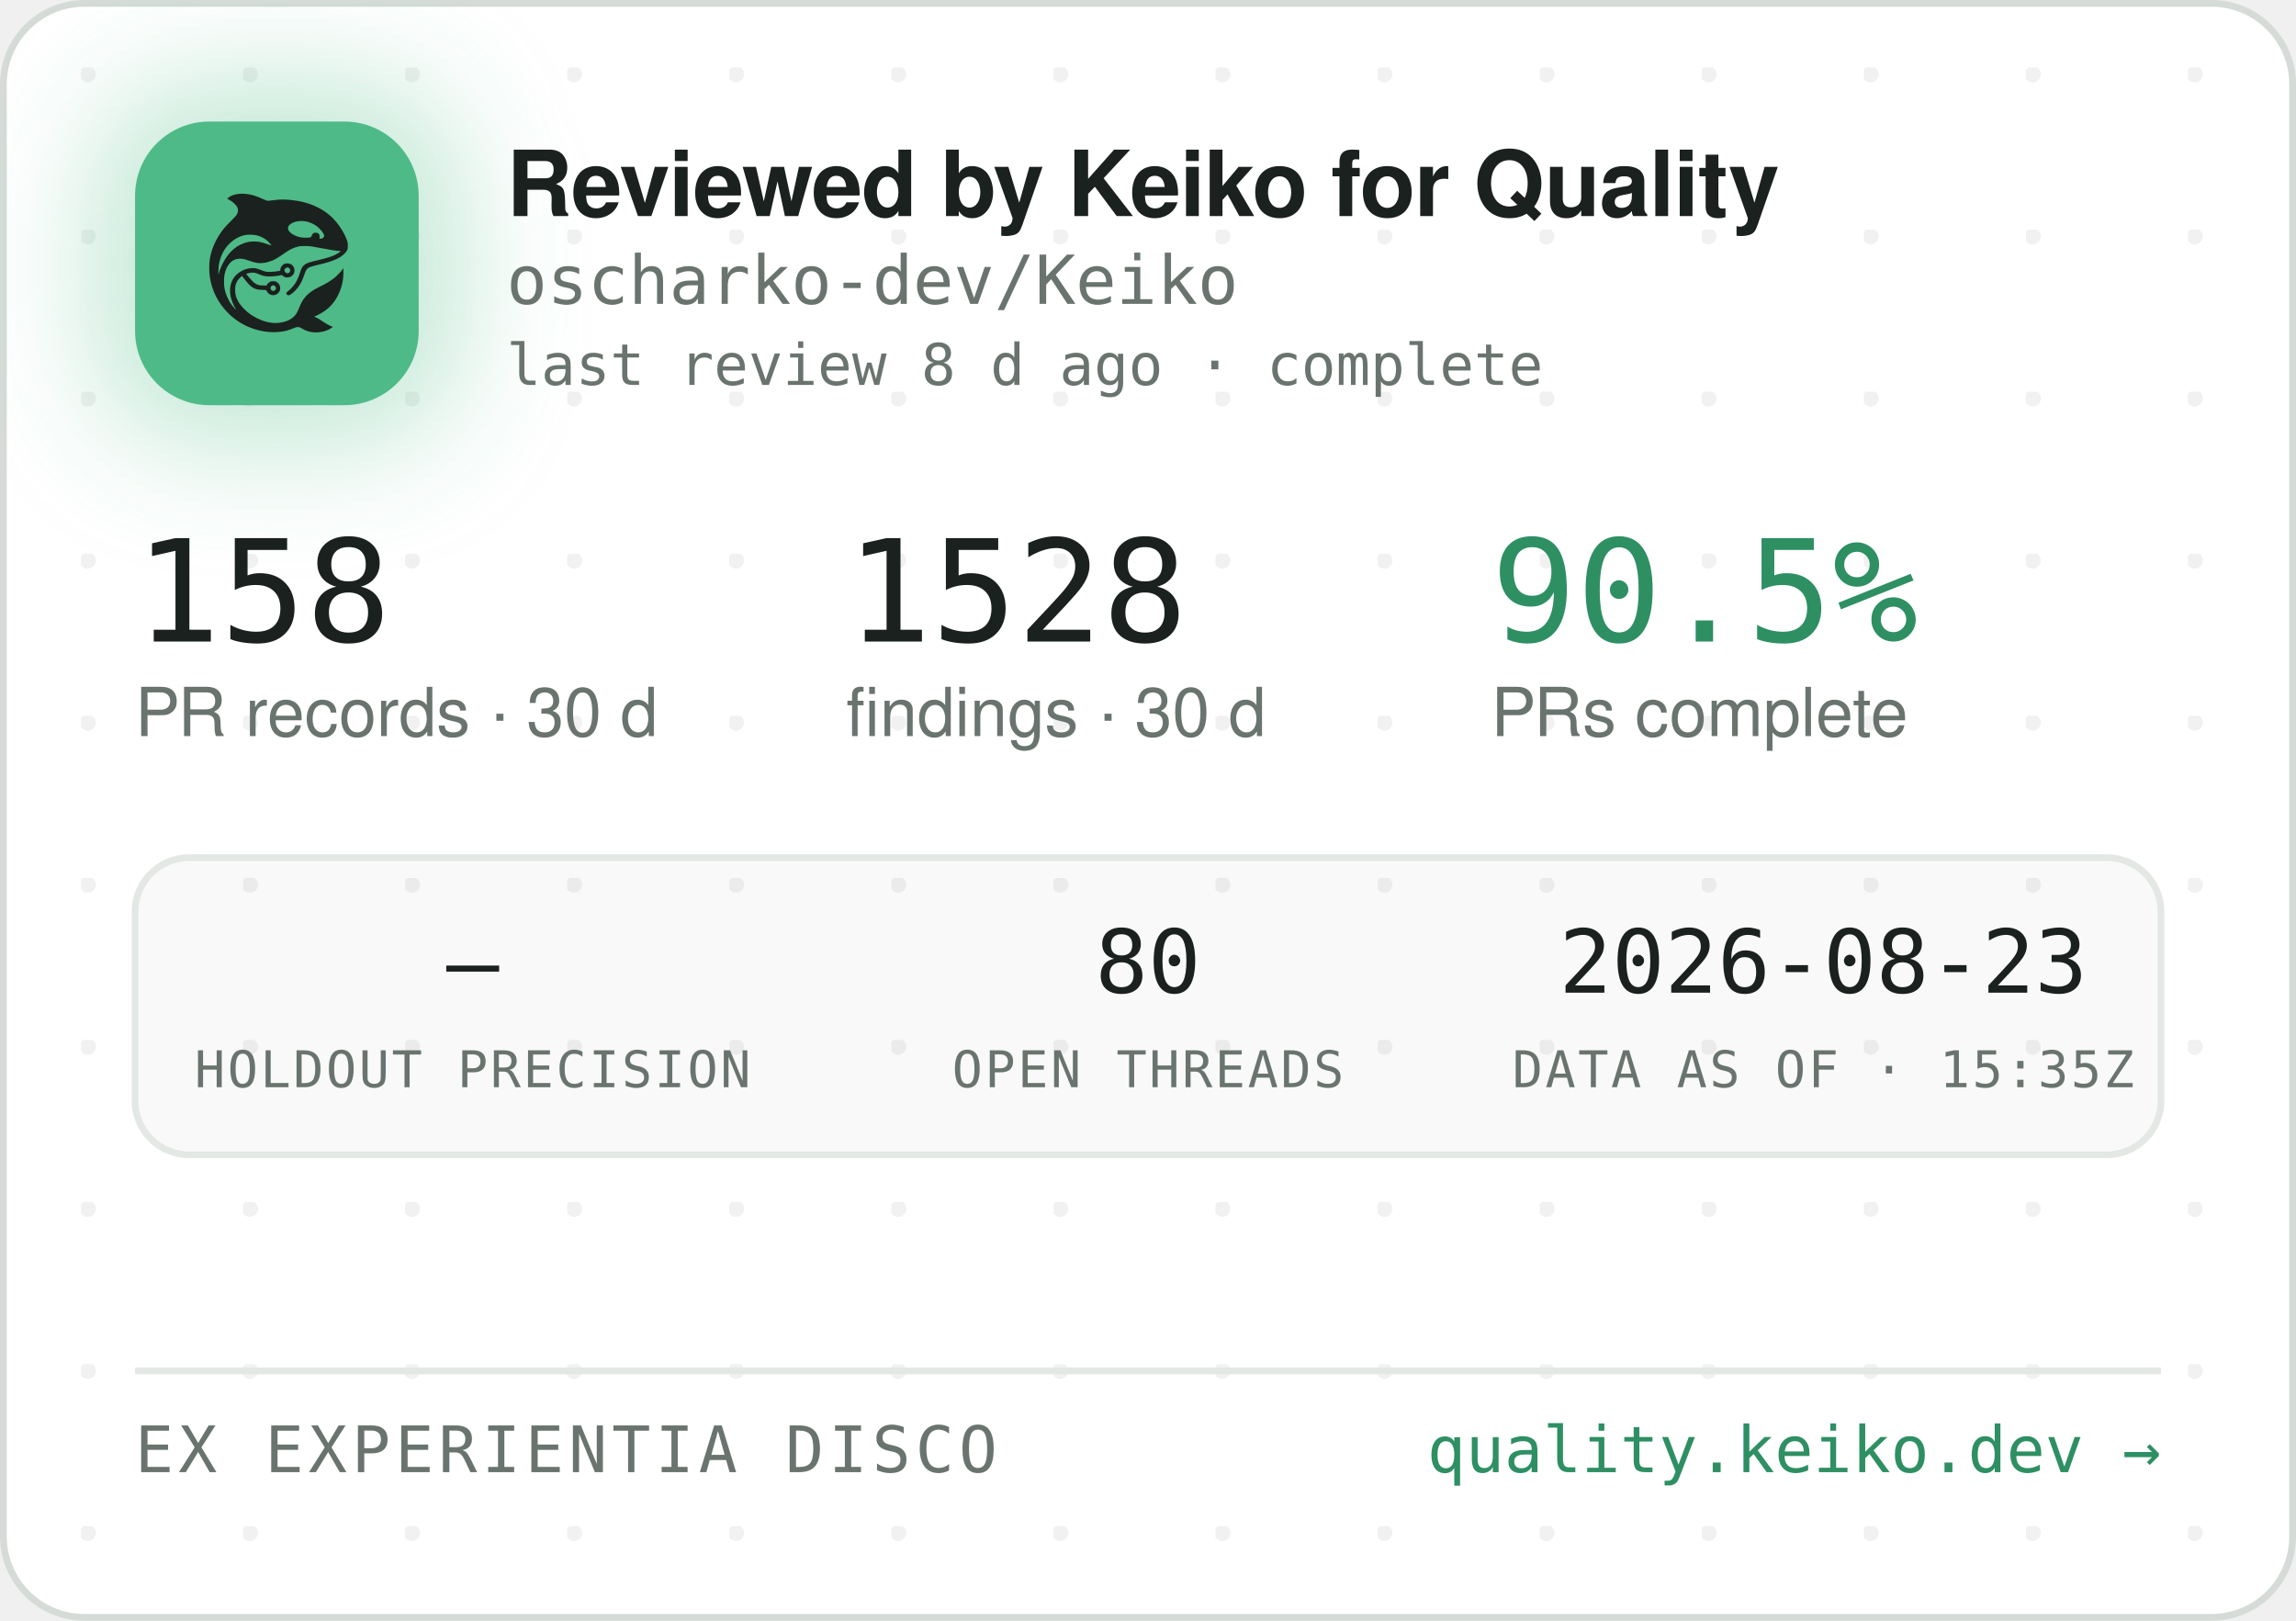
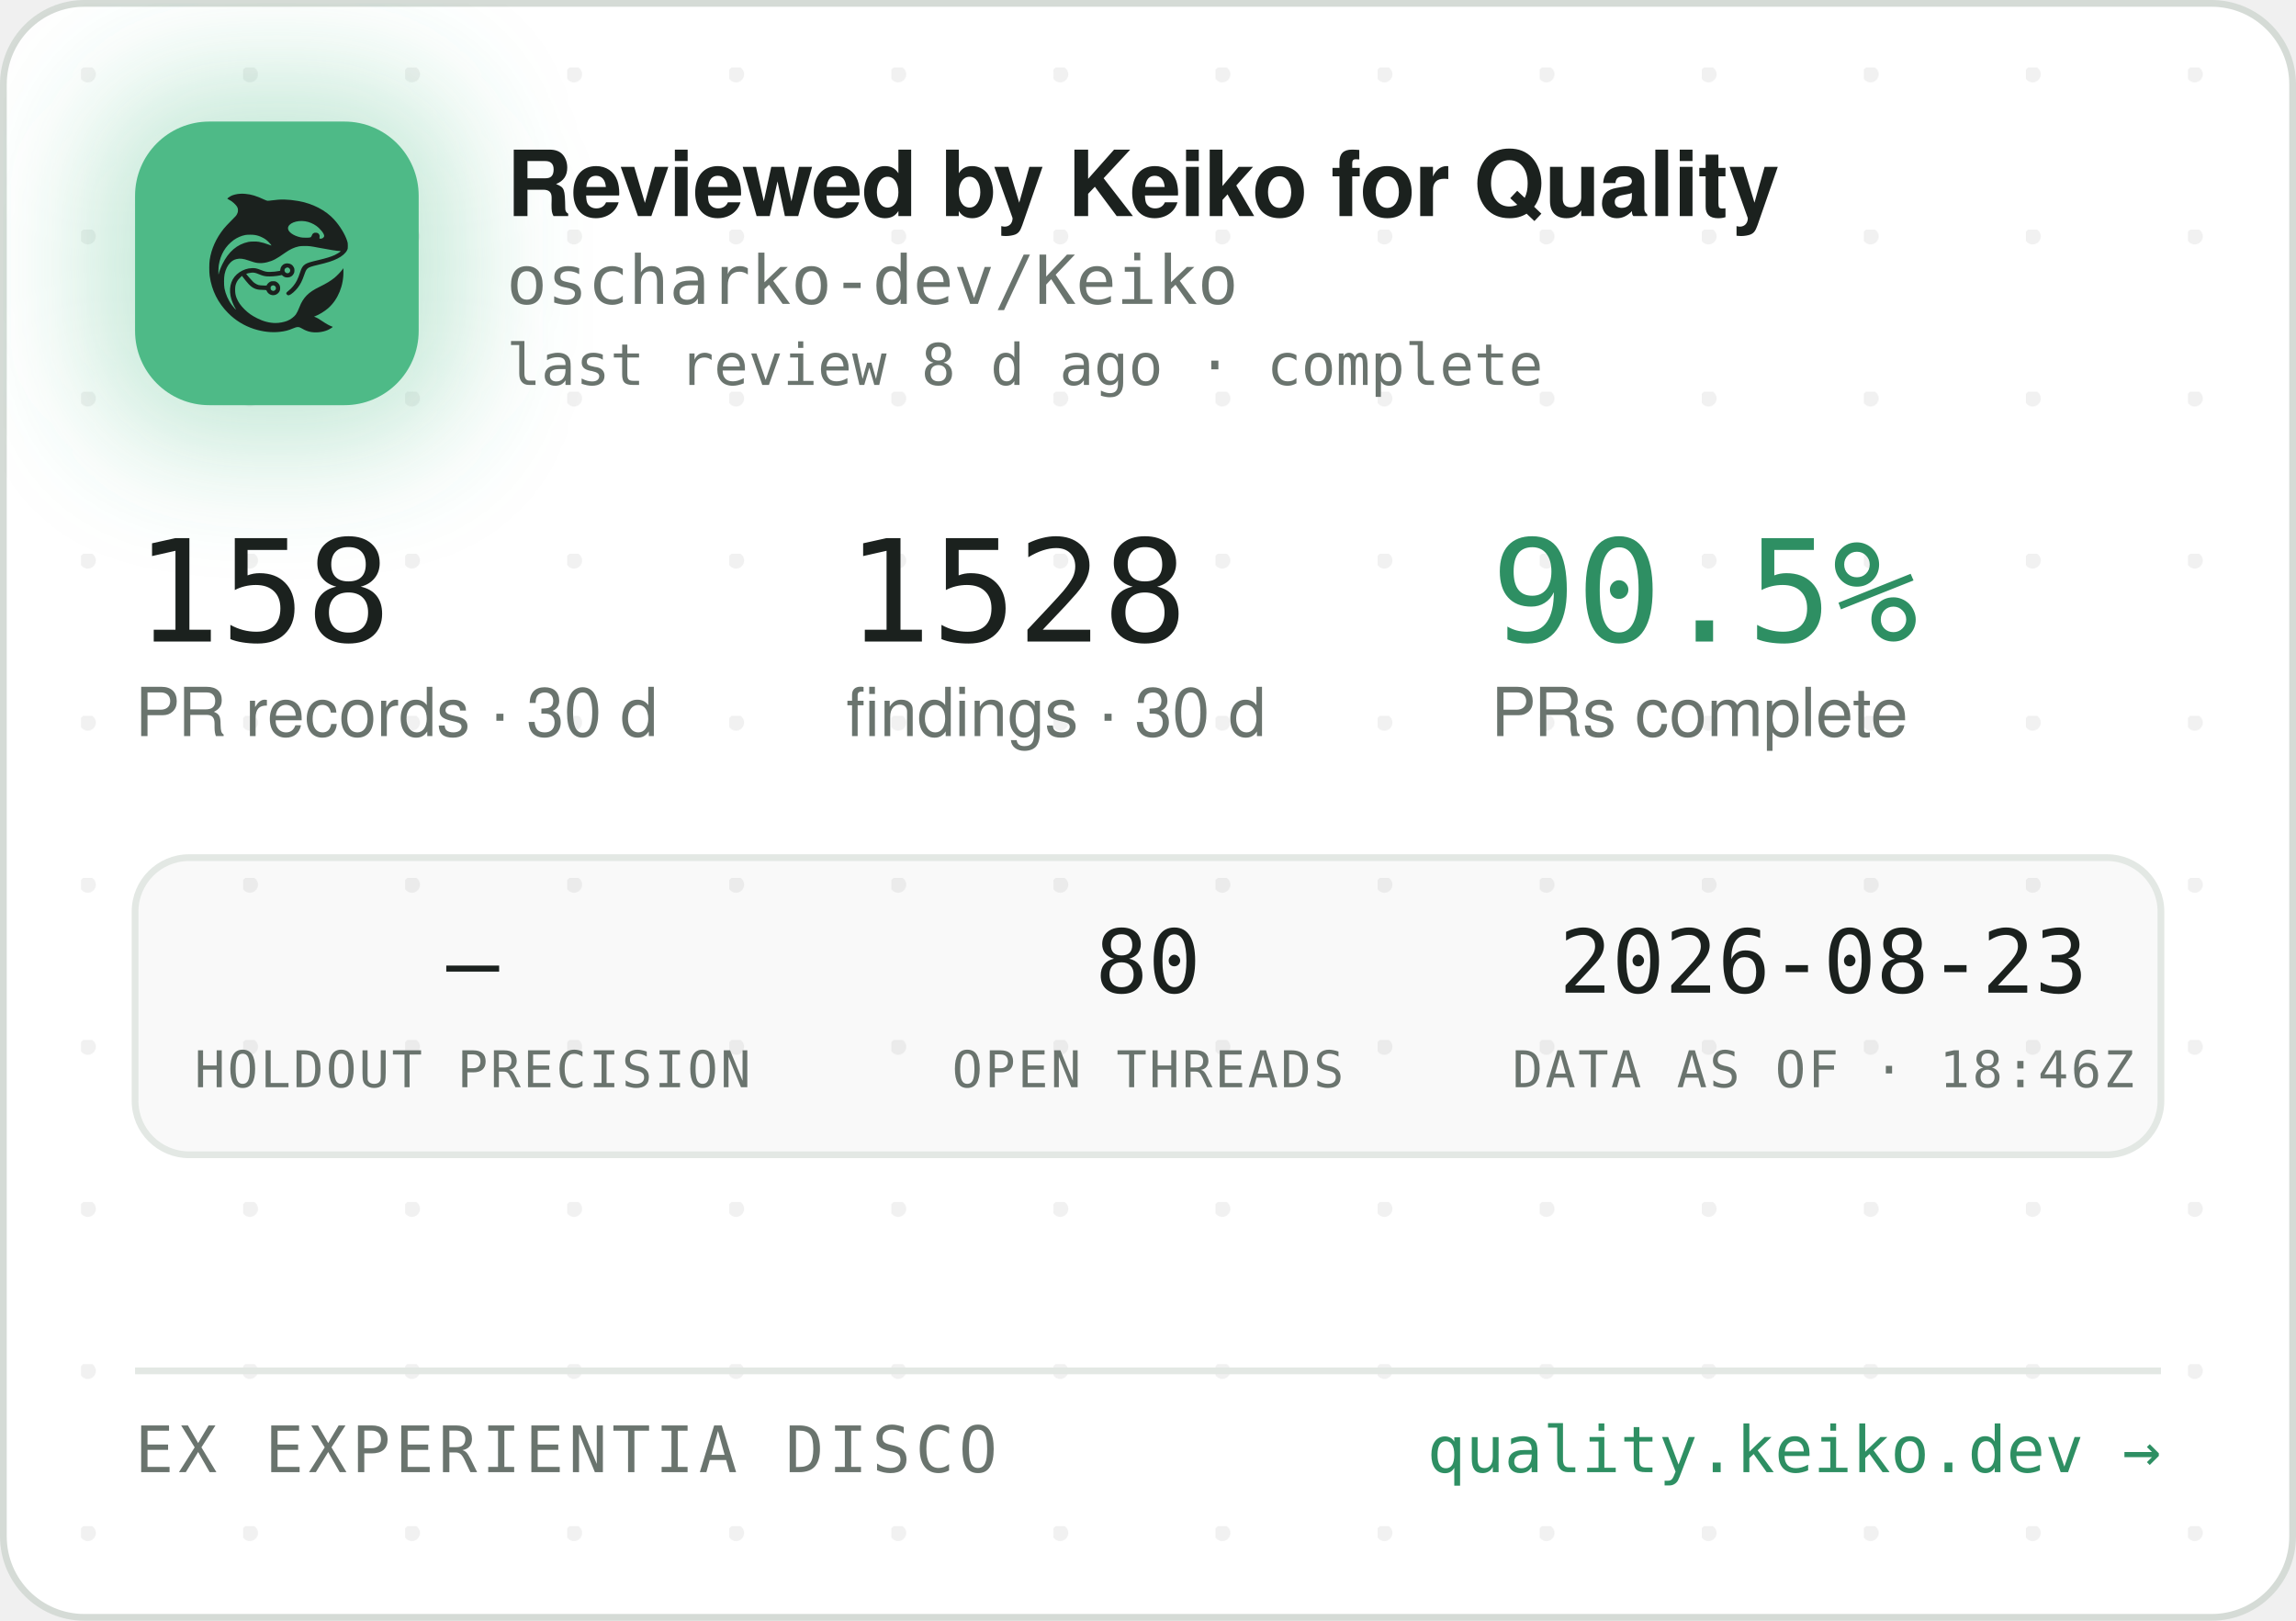
<svg xmlns="http://www.w3.org/2000/svg" width="340" height="240" viewBox="0 0 340 240" role="img" aria-label="Reviewed by Keiko for Quality — oscharko-dev/Keiko">
  <defs>
    <pattern id="dots" width="24" height="24" patternUnits="userSpaceOnUse" x="12" y="10">
      <circle cx="1" cy="1" r="1.2" fill="rgba(27,33,30,0.06)" />
    </pattern>
    <filter id="glow" x="-60%" y="-60%" width="220%" height="220%">
      <feGaussianBlur stdDeviation="9" />
    </filter>
    <clipPath id="card">
      <rect x="0.5" y="0.5" width="339" height="239" rx="12" />
    </clipPath>
  </defs>
  <rect x="0.5" y="0.5" width="339" height="239" rx="12" fill="#FFFFFF" stroke="#D5DBD6" />
  <rect x="0.5" y="0.5" width="339" height="239" rx="12" fill="url(#dots)" />
  <g clip-path="url(#card)">
    <rect x="14" y="12" width="54" height="54" rx="16" fill="rgba(78,186,135,0.35)" filter="url(#glow)" />
    <rect x="20" y="18" width="42" height="42" rx="11" fill="#4EBA87" />
    <g transform="translate(24,22) scale(0.03320312)">
      <g transform="translate(1024 0) scale(-1 1)">
        <g transform="translate(1024, 1024) scale(-0.1, -0.1)" fill="#1B211E" stroke="none">
          <path d="M3465 8223 c-144 -8 -314 -52 -408 -105 -69 -39 -146 -99 -146 -113 0 -5 30 -24 68 -42 146 -70 323 -229 377 -340 25 -49 29 -70 29 -138 -1 -72 -5 -88 -39 -160 -36 -75 -54 -95 -265 -305 -134 -132 -270 -279 -331 -355 -339 -425 -552 -896 -626 -1390 -25 -165 -25 -549 0 -720 92 -645 368 -1196 826 -1655 322 -324 710 -562 1145 -704 389 -126 793 -172 1155 -130 235 27 377 63 579 149 205 87 268 86 423 -7 102 -62 231 -115 335 -138 247 -56 562 -26 794 74 92 40 244 136 232 146 -4 3 -26 12 -48 19 -86 28 -246 116 -385 211 -162 112 -284 182 -357 207 l-48 17 40 15 c185 70 436 223 595 363 438 386 695 1014 678 1663 l-3 120 -50 -70 c-64 -90 -248 -280 -350 -362 -171 -136 -366 -255 -645 -391 -288 -140 -442 -243 -590 -391 -136 -137 -247 -316 -325 -526 -47 -127 -114 -262 -160 -326 -79 -107 -237 -224 -384 -283 -136 -55 -355 -96 -514 -96 -274 0 -548 71 -832 215 -242 123 -375 216 -553 389 -175 171 -287 332 -361 517 -44 114 -63 216 -63 359 0 152 17 233 74 350 35 70 59 102 136 179 l95 94 21 -29 c55 -75 219 -277 277 -338 171 -183 337 -256 582 -256 56 0 126 -3 155 -7 53 -6 54 -7 76 -57 30 -66 97 -128 172 -156 151 -57 318 11 395 160 33 62 34 193 3 261 -30 64 -88 125 -148 157 -44 23 -63 27 -141 27 -78 0 -97 -4 -140 -27 -58 -30 -131 -105 -141 -142 -6 -25 -8 -26 -93 -26 -47 0 -131 5 -186 10 -87 8 -111 15 -182 51 -45 22 -109 66 -143 96 -59 53 -326 361 -319 367 14 11 179 47 241 52 102 9 177 -7 318 -66 158 -66 243 -89 357 -99 157 -12 413 5 582 40 l93 19 44 -39 c59 -52 135 -75 228 -69 117 8 212 72 262 176 23 47 28 71 28 138 0 70 -4 89 -29 138 -55 110 -145 167 -270 174 -65 3 -91 0 -137 -18 -107 -40 -183 -140 -195 -257 l-6 -52 -51 -11 c-104 -23 -285 -41 -411 -42 -149 -1 -211 12 -402 88 -186 74 -256 88 -403 81 -193 -8 -377 -70 -546 -182 -342 -228 -485 -611 -399 -1064 30 -157 119 -388 209 -541 20 -35 35 -64 33 -66 -8 -8 -111 108 -190 214 -154 206 -278 489 -324 737 -28 154 -25 492 6 635 46 216 133 391 256 514 82 82 161 128 271 156 152 39 300 23 529 -57 217 -76 308 -101 410 -114 137 -17 284 -7 426 30 272 70 414 145 809 425 217 153 399 238 610 283 64 14 129 18 265 18 197 0 269 -9 615 -76 461 -89 843 -149 952 -149 41 0 41 0 23 -20 -28 -31 -169 -119 -254 -158 -167 -77 -388 -145 -716 -222 -399 -93 -508 -128 -608 -194 -102 -68 -160 -160 -217 -346 -35 -115 -102 -286 -149 -378 -85 -168 -227 -341 -377 -458 -105 -82 -115 -107 -69 -162 29 -34 65 -44 109 -29 86 29 261 181 371 322 126 162 201 309 295 581 61 176 90 232 145 283 62 57 163 93 470 165 439 104 640 169 863 278 206 100 368 240 434 375 32 67 33 71 33 198 -1 120 -3 138 -34 229 -98 294 -319 655 -573 936 -381 421 -968 723 -1618 834 -448 76 -767 83 -1169 25 -80 -12 -165 -19 -190 -17 -26 3 -90 26 -146 53 -343 162 -576 233 -842 255 -114 9 -141 10 -248 3z m2926 -1227 c164 -27 346 -102 485 -202 181 -129 354 -348 354 -448 0 -64 -75 -126 -154 -126 -60 0 -63 4 -52 70 8 50 7 65 -9 100 -29 64 -74 93 -151 98 -54 4 -70 1 -107 -21 -42 -25 -61 -52 -91 -129 -25 -64 -55 -73 -246 -73 -121 0 -187 5 -248 18 -318 70 -556 242 -556 402 0 218 388 374 775 311z m-2249 -611 c119 -21 208 -50 321 -106 114 -56 177 -100 266 -184 67 -63 157 -173 148 -181 -2 -3 -61 18 -130 45 -131 52 -298 100 -427 122 -113 20 -367 17 -470 -4 -502 -106 -885 -433 -1160 -992 -70 -142 -160 -379 -160 -424 0 -9 -5 -23 -11 -31 -13 -19 -5 316 10 410 80 482 295 846 661 1117 145 107 350 197 522 228 100 18 326 18 430 0z m1485 -1456 c95 -36 119 -159 42 -223 -78 -66 -209 -1 -209 104 0 60 33 100 99 121 36 10 36 10 68 -2z m-591 -822 c29 -26 37 -42 40 -77 6 -54 -9 -86 -55 -117 -41 -28 -70 -29 -119 -4 -44 22 -62 55 -62 112 0 51 13 75 53 99 50 31 101 26 143 -13z" />
        </g>
      </g>
    </g>
    <text x="75" y="32" font-family="-apple-system,'Segoe UI',Helvetica,Arial,sans-serif" font-size="13.5" font-weight="650" letter-spacing="-0.14" fill="#1B211E">Reviewed by Keiko for Quality</text>
    <text x="75" y="45" font-family="'JetBrains Mono',SFMono-Regular,Consolas,Menlo,monospace" font-size="10" fill="#6A746E">oscharko-dev/Keiko</text>
    <text x="75" y="57" font-family="'JetBrains Mono',SFMono-Regular,Consolas,Menlo,monospace" font-size="8.5" fill="#6A746E">last review 8 d ago · complete</text>
    <text x="20" y="95" font-family="'JetBrains Mono',SFMono-Regular,Consolas,Menlo,monospace" font-size="21" fill="#1B211E">158</text>
    <text x="20" y="109" font-family="-apple-system,'Segoe UI',Helvetica,Arial,sans-serif" font-size="10" fill="#6A746E">PR records · 30 d</text>
    <text x="125.3" y="95" font-family="'JetBrains Mono',SFMono-Regular,Consolas,Menlo,monospace" font-size="21" fill="#1B211E">1528</text>
    <text x="125.3" y="109" font-family="-apple-system,'Segoe UI',Helvetica,Arial,sans-serif" font-size="10" fill="#6A746E">findings · 30 d</text>
    <text x="220.8" y="95" font-family="'JetBrains Mono',SFMono-Regular,Consolas,Menlo,monospace" font-size="21" fill="#2E8F63">90.5%</text>
    <text x="220.8" y="109" font-family="-apple-system,'Segoe UI',Helvetica,Arial,sans-serif" font-size="10" fill="#6A746E">PRs complete</text>
    <rect x="20" y="127" width="300" height="44" rx="8" fill="rgba(27,33,30,0.025)" stroke="#E3E8E4" />
    <text x="70" y="147" text-anchor="middle" font-family="'JetBrains Mono',SFMono-Regular,Consolas,Menlo,monospace" font-size="13" fill="#1B211E">—</text>
    <text x="70" y="161" text-anchor="middle" font-family="'JetBrains Mono',SFMono-Regular,Consolas,Menlo,monospace" font-size="7.5" letter-spacing="0.35" fill="#6A746E">HOLDOUT PRECISION</text>
    <text x="170" y="147" text-anchor="middle" font-family="'JetBrains Mono',SFMono-Regular,Consolas,Menlo,monospace" font-size="13" fill="#1B211E">80</text>
    <text x="170" y="161" text-anchor="middle" font-family="'JetBrains Mono',SFMono-Regular,Consolas,Menlo,monospace" font-size="7.5" letter-spacing="0.35" fill="#6A746E">OPEN THREADS</text>
    <text x="270" y="147" text-anchor="middle" font-family="'JetBrains Mono',SFMono-Regular,Consolas,Menlo,monospace" font-size="13" fill="#1B211E">2026-08-23</text>
-     <text x="270" y="161" text-anchor="middle" font-family="'JetBrains Mono',SFMono-Regular,Consolas,Menlo,monospace" font-size="7.5" letter-spacing="0.35" fill="#6A746E">DATA AS OF · 15:35Z</text>
+     <text x="270" y="161" text-anchor="middle" font-family="'JetBrains Mono',SFMono-Regular,Consolas,Menlo,monospace" font-size="7.5" letter-spacing="0.35" fill="#6A746E">DATA AS OF · 18:46Z</text>
    <line x1="20" y1="203" x2="320" y2="203" stroke="#E3E8E4" />
    <text x="20" y="218" font-family="'JetBrains Mono',SFMono-Regular,Consolas,Menlo,monospace" font-size="9.5" letter-spacing="0.7" fill="#6A746E">EX EXPERIENTIA DISCO</text>
    <text x="320" y="218" text-anchor="end" font-family="'JetBrains Mono',SFMono-Regular,Consolas,Menlo,monospace" font-size="9.5" fill="#2E8F63">quality.keiko.dev →</text>
  </g>
</svg>
